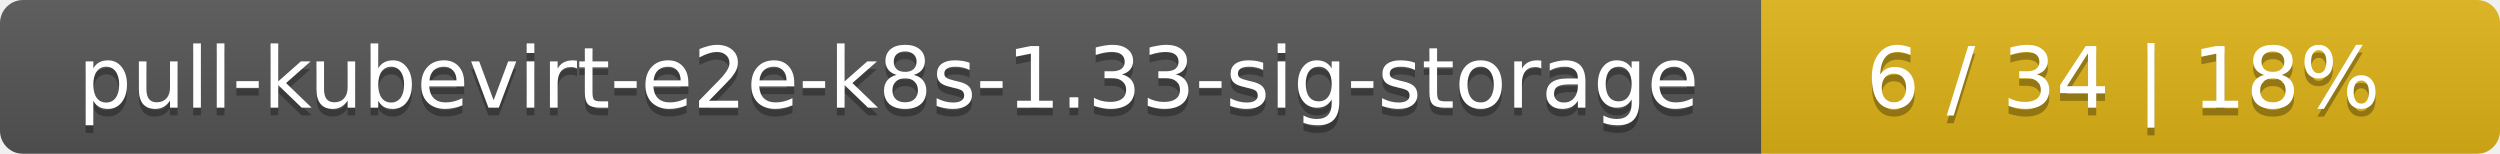
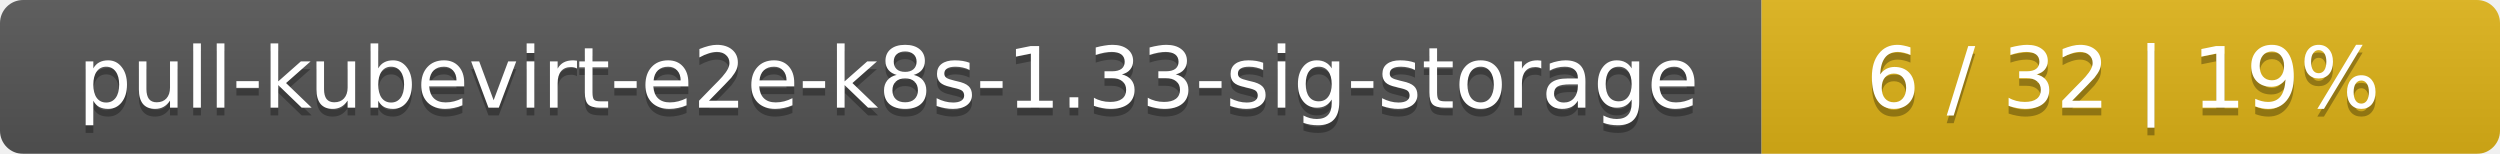
<svg xmlns="http://www.w3.org/2000/svg" width="325" height="20">
  <linearGradient id="smooth" x2="0" y2="100%">
    <stop offset="0" stop-color="#bbb" stop-opacity=".1" />
    <stop offset="1" stop-opacity=".1" />
  </linearGradient>
  <mask id="round">
    <rect width="325" height="20" rx="3" fill="#fff" />
  </mask>
  <g mask="url(#round)">
    <rect width="229" height="20" fill="#555" />
    <rect x="229" width="96" height="20" fill="#dfb317" />
    <rect width="325" height="20" fill="url(#smooth)" />
  </g>
  <g fill="#fff" text-anchor="middle" font-family="DejaVu Sans,Verdana,Geneva,sans-serif" font-size="11">
    <text x="115.5" y="15" fill="#010101" fill-opacity=".3">pull-kubevirt-e2e-k8s-1.33-sig-storage</text>
    <text x="115.5" y="14">pull-kubevirt-e2e-k8s-1.33-sig-storage</text>
-     <text x="276" y="15" fill="#010101" fill-opacity=".3">6 / 34    |    18%</text>
-     <text x="276" y="14">6 / 34    |    18%</text>
+     <text x="276" y="15" fill="#010101" fill-opacity=".3">6 / 32    |    19%</text>
+     <text x="276" y="14">6 / 32    |    19%</text>
  </g>
</svg>
